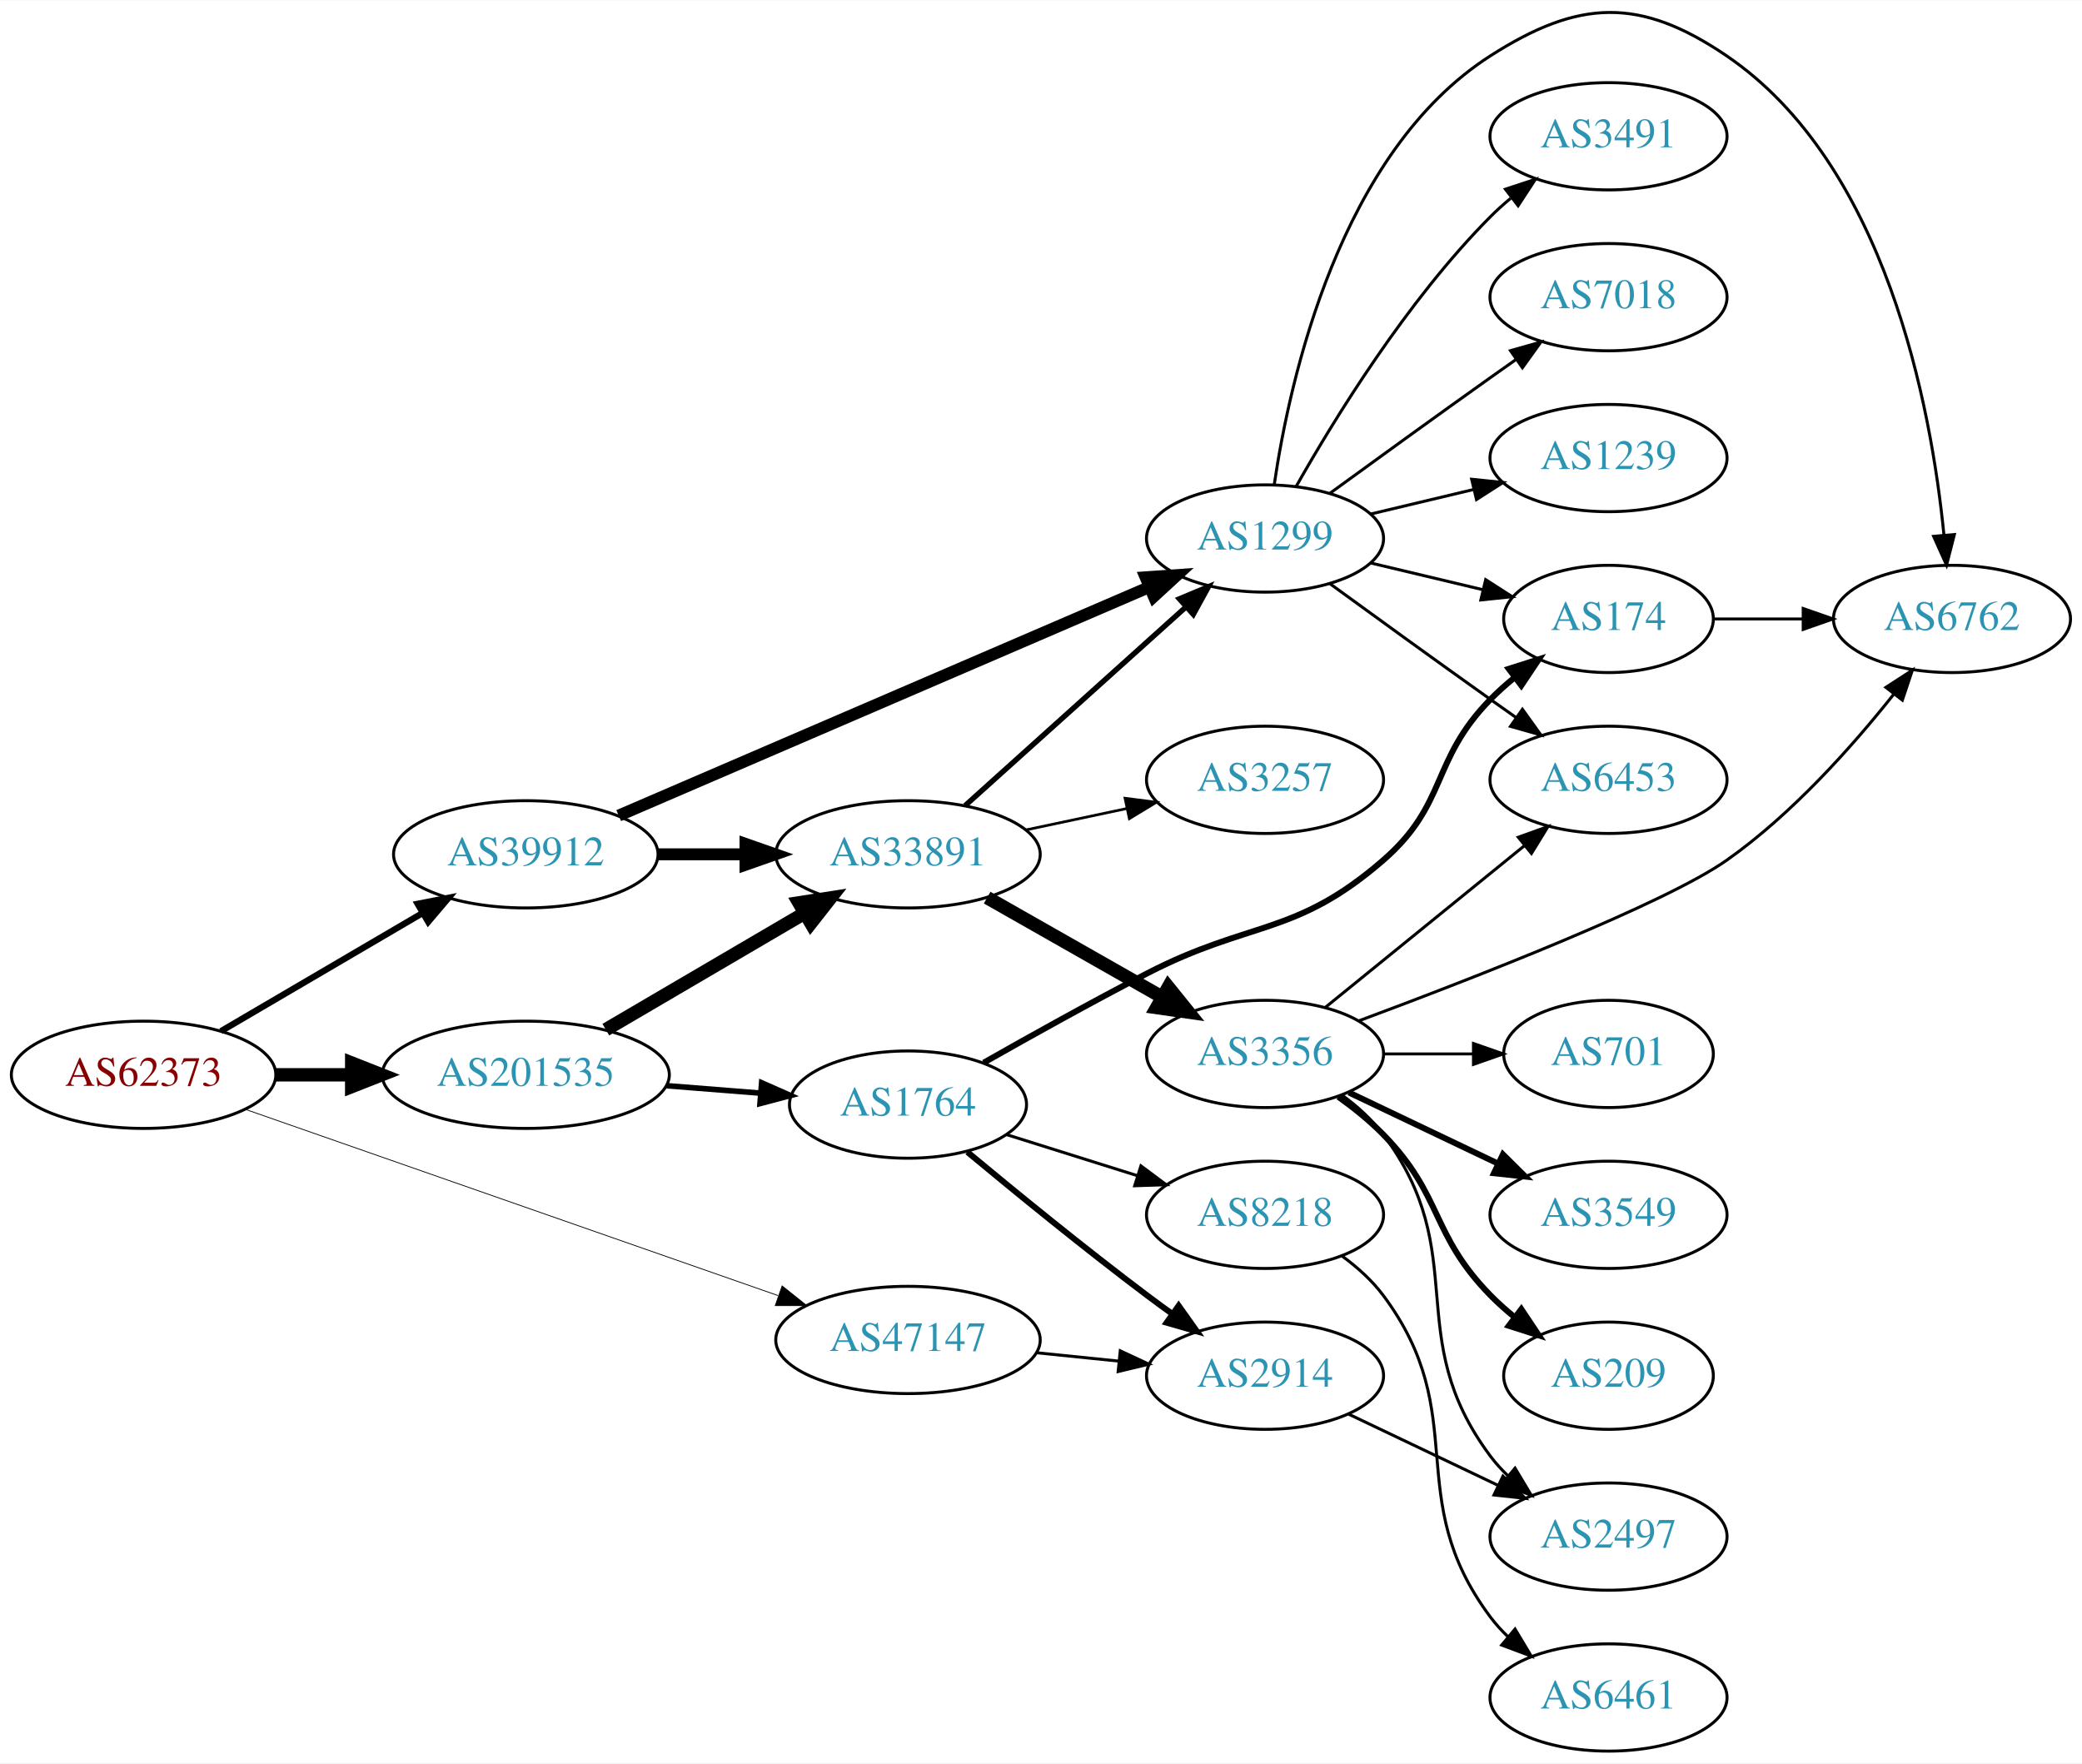
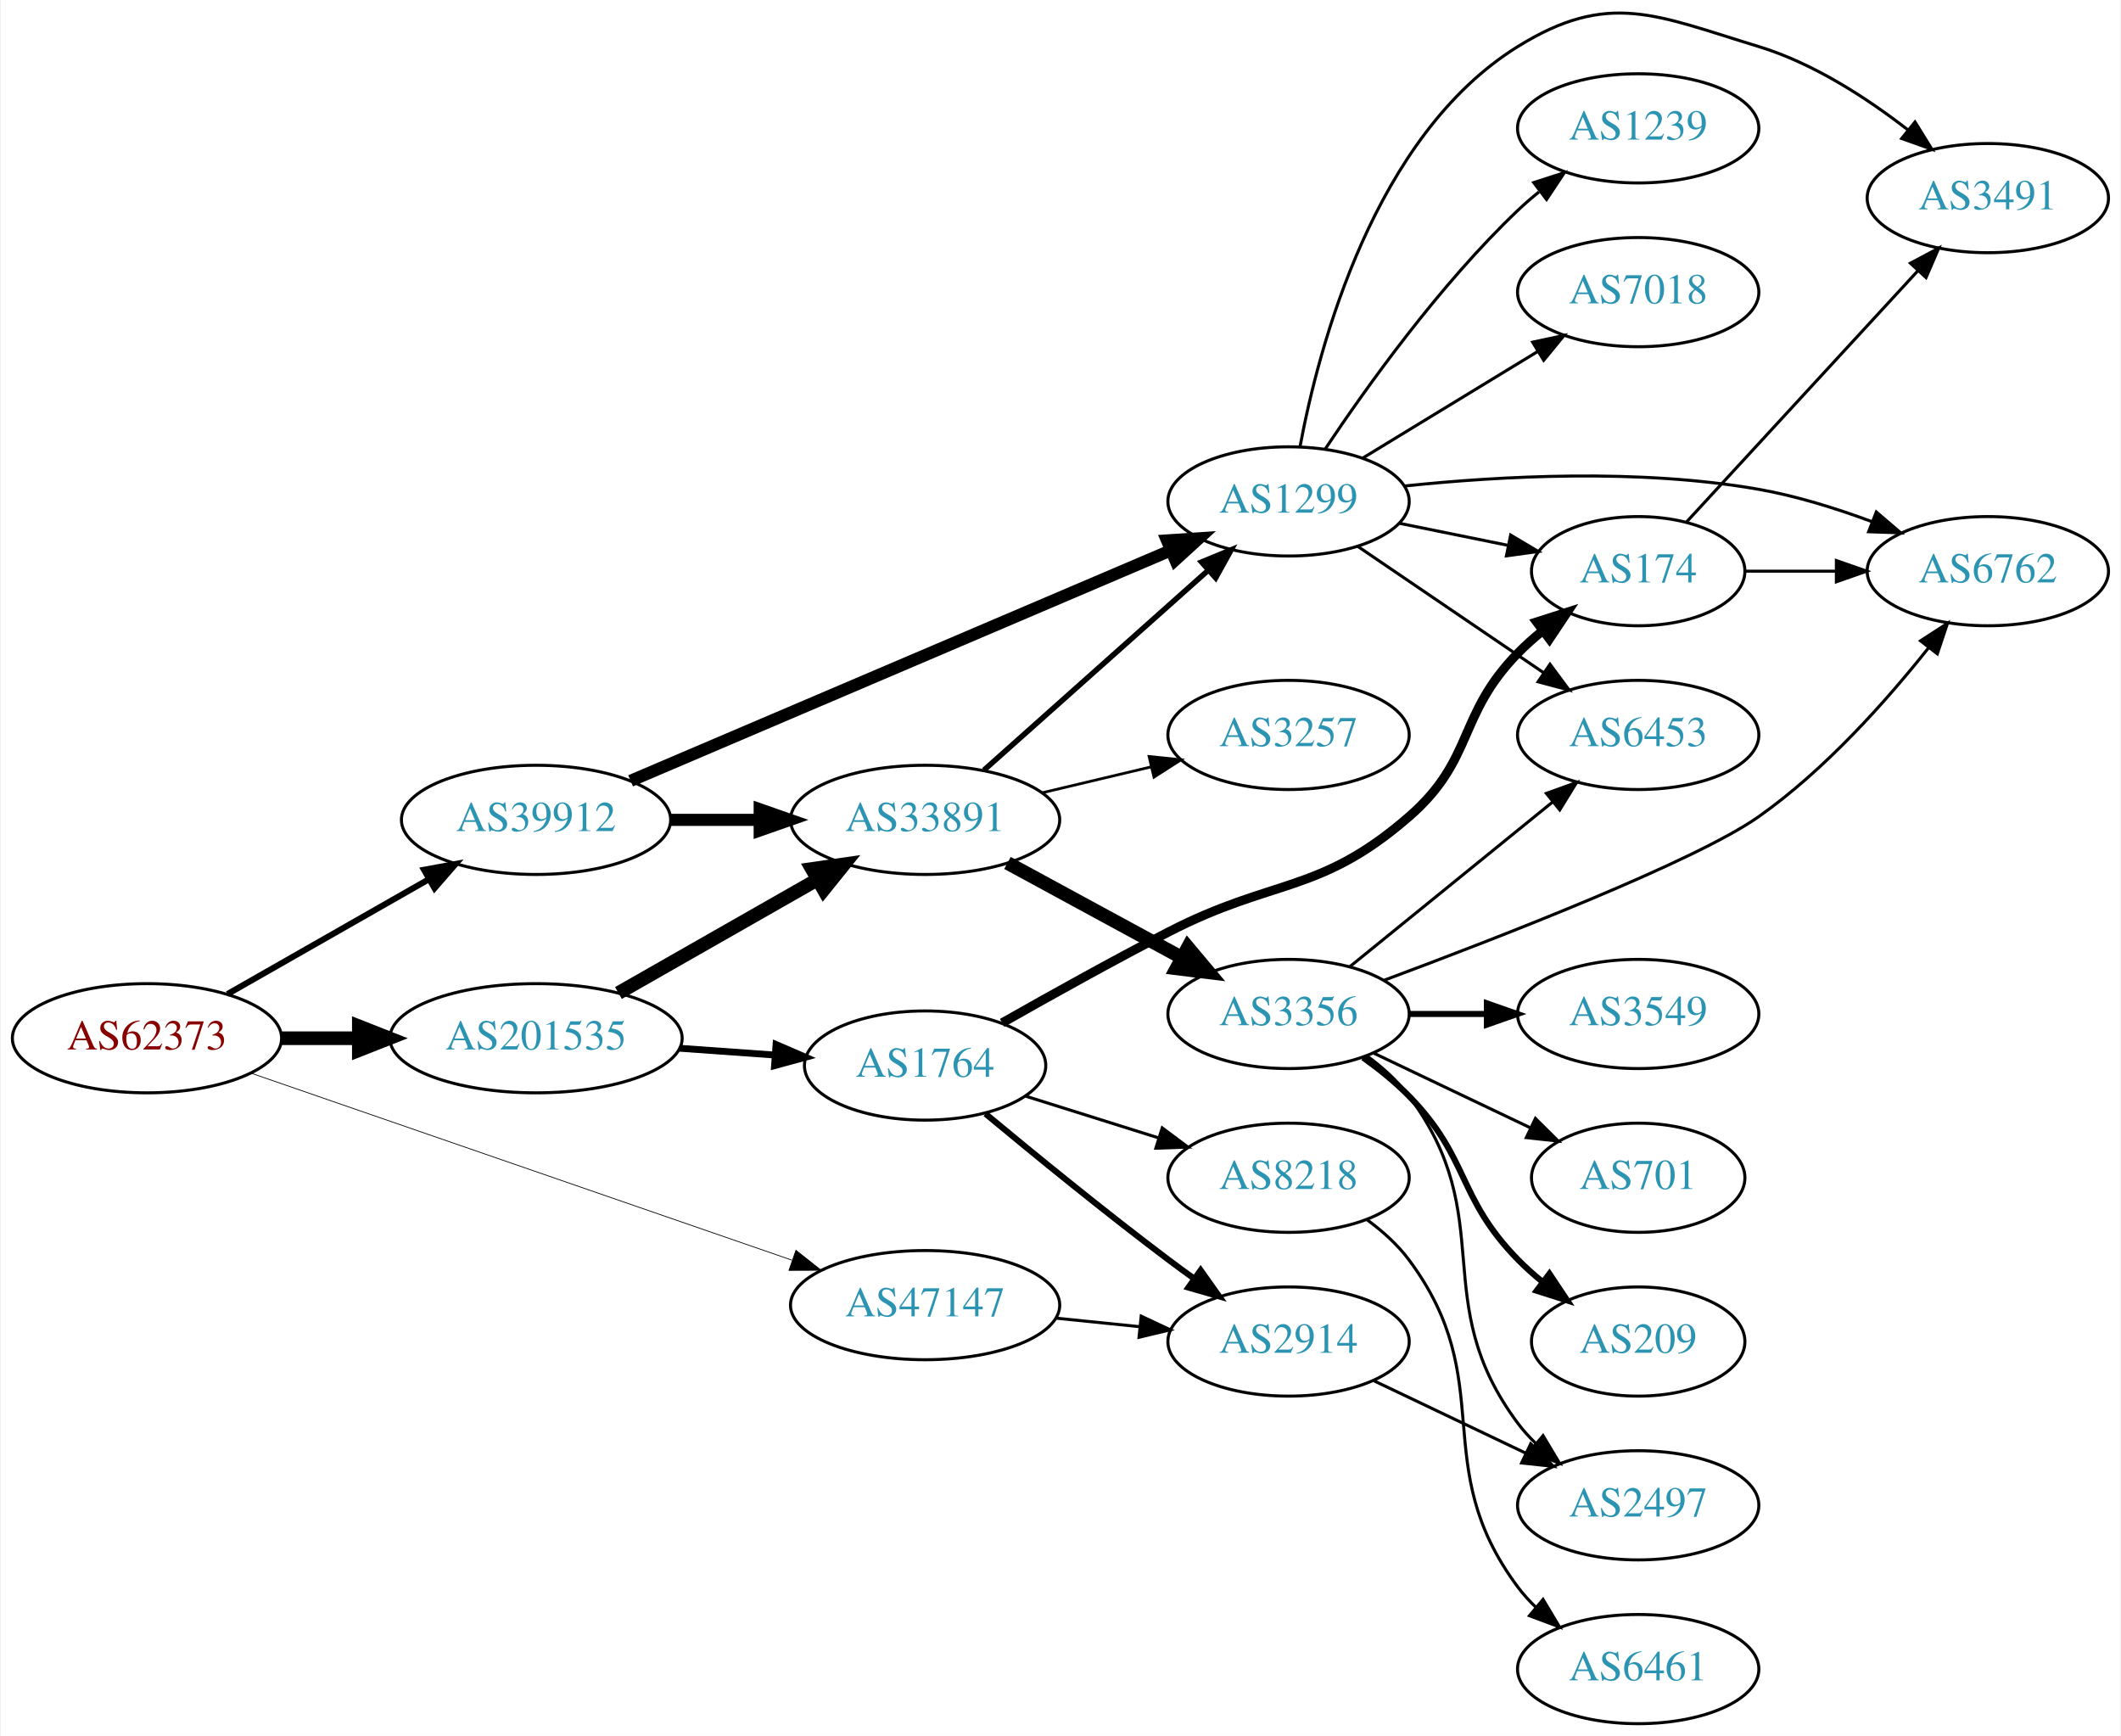
- <svg xmlns="http://www.w3.org/2000/svg" xmlns:xlink="http://www.w3.org/1999/xlink" width="699pt" height="592pt" viewBox="0.00 0.00 698.85 591.61">
-   <g id="graph0" class="graph" transform="scale(1 1) rotate(0) translate(4 587.61)">
-     <polygon fill="white" stroke="none" points="-4,4 -4,-587.61 694.855,-587.61 694.855,4 -4,4" />
+ <svg xmlns="http://www.w3.org/2000/svg" xmlns:xlink="http://www.w3.org/1999/xlink" width="699pt" height="572pt" viewBox="0.00 0.00 698.85 572.32">
+   <g id="graph0" class="graph" transform="scale(1 1) rotate(0) translate(4 568.321)">
+     <polygon fill="white" stroke="none" points="-4,4 -4,-568.321 694.855,-568.321 694.855,4 -4,4" />
    <g id="node1" class="node">
      <g id="a_node1">
        <a xlink:href="/asn/62373" xlink:title="AS62373 ~ Christian Singerl [AT]">
-           <ellipse fill="#ffffff" stroke="black" cx="44.196" cy="-227" rx="44.393" ry="18" />
-           <text text-anchor="middle" x="44.196" y="-223.3" font-family="Times,serif" font-size="14.00" fill="#880000">AS62373</text>
+           <ellipse fill="#ffffff" stroke="black" cx="44.196" cy="-226" rx="44.393" ry="18" />
+           <text text-anchor="middle" x="44.196" y="-222.3" font-family="Times,serif" font-size="14.00" fill="#880000">AS62373</text>
        </a>
      </g>
    </g>
    <g id="node2" class="node">
      <g id="a_node2">
        <a xlink:href="/asn/39912" xlink:title="AS39912 ~ oja.at GmbH [AT]">
-           <ellipse fill="#ffffff" stroke="black" cx="172.488" cy="-301" rx="44.393" ry="18" />
-           <text text-anchor="middle" x="172.488" y="-297.3" font-family="Times,serif" font-size="14.00" fill="#2c94b3">AS39912</text>
+           <ellipse fill="#ffffff" stroke="black" cx="172.488" cy="-298" rx="44.393" ry="18" />
+           <text text-anchor="middle" x="172.488" y="-294.3" font-family="Times,serif" font-size="14.00" fill="#2c94b3">AS39912</text>
        </a>
      </g>
    </g>
    <g id="edge1" class="edge">
-       <path fill="none" stroke="black" stroke-width="2.118" d="M70.147,-241.62C89.52,-252.972 116.576,-268.825 137.86,-281.296" />
-       <polygon fill="black" stroke="black" stroke-width="2.118" points="136.191,-284.375 146.589,-286.41 139.73,-278.335 136.191,-284.375" />
+       <path fill="none" stroke="black" stroke-width="2" d="M70.753,-240.57C89.84,-251.452 116.13,-266.44 137.067,-278.376" />
+       <polygon fill="black" stroke="black" stroke-width="2" points="135.548,-281.539 145.969,-283.451 139.015,-275.458 135.548,-281.539" />
    </g>
    <g id="node3" class="node">
      <g id="a_node3">
        <a xlink:href="/asn/47147" xlink:title="AS47147 ~ ANEXIA Internetdienstleistungs GmbH [AT]">
          <ellipse fill="#ffffff" stroke="black" cx="300.78" cy="-138" rx="44.393" ry="18" />
          <text text-anchor="middle" x="300.78" y="-134.3" font-family="Times,serif" font-size="14.00" fill="#2c94b3">AS47147</text>
        </a>
      </g>
    </g>
    <g id="edge2" class="edge">
-       <path fill="none" stroke="black" stroke-width="0.265" d="M78.217,-215.456C124.003,-199.45 206.808,-170.502 257.193,-152.888" />
-       <polygon fill="black" stroke="black" stroke-width="0.265" points="258.532,-156.128 266.817,-149.523 256.222,-149.52 258.532,-156.128" />
+       <path fill="none" stroke="black" stroke-width="0.25" d="M78.478,-214.496C124.22,-198.684 206.553,-170.225 256.873,-152.831" />
+       <polygon fill="black" stroke="black" stroke-width="0.25" points="258.181,-156.082 266.489,-149.507 255.894,-149.466 258.181,-156.082" />
    </g>
    <g id="node4" class="node">
      <g id="a_node4">
        <a xlink:href="/asn/201535" xlink:title="AS201535 ~ andom-tec [AT]">
-           <ellipse fill="#ffffff" stroke="black" cx="172.488" cy="-227" rx="48.192" ry="18" />
-           <text text-anchor="middle" x="172.488" y="-223.3" font-family="Times,serif" font-size="14.00" fill="#2c94b3">AS201535</text>
+           <ellipse fill="#ffffff" stroke="black" cx="172.488" cy="-226" rx="48.192" ry="18" />
+           <text text-anchor="middle" x="172.488" y="-222.3" font-family="Times,serif" font-size="14.00" fill="#2c94b3">AS201535</text>
        </a>
      </g>
    </g>
    <g id="edge3" class="edge">
-       <path fill="none" stroke="black" stroke-width="4.5" d="M88.659,-227C96.775,-227 105.373,-227 113.838,-227" />
-       <polygon fill="black" stroke="black" stroke-width="4.5" points="114.057,-230.938 124.057,-227 114.057,-223.063 114.057,-230.938" />
+       <path fill="none" stroke="black" stroke-width="4.5" d="M88.659,-226C96.775,-226 105.373,-226 113.838,-226" />
+       <polygon fill="black" stroke="black" stroke-width="4.5" points="114.057,-229.938 124.057,-226 114.057,-222.063 114.057,-229.938" />
    </g>
    <g id="node5" class="node">
      <g id="a_node5">
        <a xlink:href="/asn/33891" xlink:title="AS33891 ~ CORE-BACKBONE GMBH GLOBAL NETWORK [DE]">
-           <ellipse fill="#ffffff" stroke="black" cx="300.78" cy="-301" rx="44.393" ry="18" />
-           <text text-anchor="middle" x="300.78" y="-297.3" font-family="Times,serif" font-size="14.00" fill="#2c94b3">AS33891</text>
+           <ellipse fill="#ffffff" stroke="black" cx="300.78" cy="-298" rx="44.393" ry="18" />
+           <text text-anchor="middle" x="300.78" y="-294.3" font-family="Times,serif" font-size="14.00" fill="#2c94b3">AS33891</text>
        </a>
      </g>
    </g>
    <g id="edge4" class="edge">
-       <path fill="none" stroke="black" stroke-width="4" d="M216.95,-301C226.377,-301 236.453,-301 246.216,-301" />
-       <polygon fill="black" stroke="black" stroke-width="4" points="246.237,-304.5 256.237,-301 246.237,-297.5 246.237,-304.5" />
+       <path fill="none" stroke="black" stroke-width="4" d="M216.95,-298C226.377,-298 236.453,-298 246.216,-298" />
+       <polygon fill="black" stroke="black" stroke-width="4" points="246.237,-301.5 256.237,-298 246.237,-294.5 246.237,-301.5" />
    </g>
    <g id="node6" class="node">
      <g id="a_node6">
        <a xlink:href="/asn/1299" xlink:title="AS1299 ~ Telia Carrier [EU]">
-           <ellipse fill="#ffffff" stroke="black" cx="420.622" cy="-407" rx="39.794" ry="18" />
-           <text text-anchor="middle" x="420.622" y="-403.3" font-family="Times,serif" font-size="14.00" fill="#2c94b3">AS1299</text>
+           <ellipse fill="#ffffff" stroke="black" cx="420.622" cy="-403" rx="39.794" ry="18" />
+           <text text-anchor="middle" x="420.622" y="-399.3" font-family="Times,serif" font-size="14.00" fill="#2c94b3">AS1299</text>
        </a>
      </g>
    </g>
    <g id="edge5" class="edge">
-       <path fill="none" stroke="black" stroke-width="4" d="M203.669,-313.998C248.558,-333.33 332.865,-369.637 381.807,-390.715" />
-       <polygon fill="black" stroke="black" stroke-width="4" points="380.533,-393.977 391.102,-394.717 383.302,-387.547 380.533,-393.977" />
+       <path fill="none" stroke="black" stroke-width="4" d="M203.669,-310.875C248.558,-330.025 332.865,-365.99 381.807,-386.868" />
+       <polygon fill="black" stroke="black" stroke-width="4" points="380.531,-390.129 391.102,-390.833 383.277,-383.69 380.531,-390.129" />
    </g>
    <g id="node19" class="node">
      <g id="a_node19">
        <a xlink:href="/asn/2914" xlink:title="AS2914 ~ NTT America, Inc. [US]">
          <ellipse fill="#ffffff" stroke="black" cx="420.622" cy="-126" rx="39.794" ry="18" />
          <text text-anchor="middle" x="420.622" y="-122.3" font-family="Times,serif" font-size="14.00" fill="#2c94b3">AS2914</text>
        </a>
      </g>
    </g>
    <g id="edge21" class="edge">
      <path fill="none" stroke="black" d="M343.991,-133.702C352.916,-132.793 362.398,-131.827 371.522,-130.898" />
      <polygon fill="black" stroke="black" points="372.029,-134.365 381.623,-129.87 371.32,-127.401 372.029,-134.365" />
    </g>
    <g id="edge22" class="edge">
-       <path fill="none" stroke="black" stroke-width="4.5" d="M199.35,-242.154C218.586,-253.425 245.013,-268.91 265.93,-281.166" />
-       <polygon fill="black" stroke="black" stroke-width="4.5" points="264.195,-284.713 274.813,-286.371 268.176,-277.918 264.195,-284.713" />
+       <path fill="none" stroke="black" stroke-width="4.5" d="M199.656,-240.918C218.662,-251.754 244.57,-266.525 265.27,-278.325" />
+       <polygon fill="black" stroke="black" stroke-width="4.5" points="263.44,-281.815 274.078,-283.347 267.34,-274.974 263.44,-281.815" />
    </g>
    <g id="node20" class="node">
      <g id="a_node20">
        <a xlink:href="/asn/1764" xlink:title="AS1764 ~ NEXTLAYER-AS [AT]">
          <ellipse fill="#ffffff" stroke="black" cx="300.78" cy="-217" rx="39.794" ry="18" />
          <text text-anchor="middle" x="300.78" y="-213.3" font-family="Times,serif" font-size="14.00" fill="#2c94b3">AS1764</text>
        </a>
      </g>
    </g>
    <g id="edge23" class="edge">
-       <path fill="none" stroke="black" stroke-width="1.875" d="M219.797,-223.333C230.04,-222.522 240.921,-221.661 251.249,-220.843" />
-       <polygon fill="black" stroke="black" stroke-width="1.875" points="251.657,-224.321 261.349,-220.043 251.104,-217.343 251.657,-224.321" />
+       <path fill="none" stroke="black" stroke-width="2.25" d="M219.797,-222.7C230.04,-221.97 240.921,-221.195 251.249,-220.458" />
+       <polygon fill="black" stroke="black" stroke-width="2.25" points="251.624,-223.941 261.349,-219.739 251.126,-216.958 251.624,-223.941" />
    </g>
    <g id="edge8" class="edge">
-       <path fill="none" stroke="black" stroke-width="1.8" d="M319.934,-317.33C339.801,-335.201 371.797,-363.981 394.165,-384.101" />
-       <polygon fill="black" stroke="black" stroke-width="1.8" points="391.865,-386.74 401.64,-390.825 396.546,-381.535 391.865,-386.74" />
+       <path fill="none" stroke="black" stroke-width="1.8" d="M320.193,-314.406C340.025,-332.077 371.725,-360.323 393.989,-380.16" />
+       <polygon fill="black" stroke="black" stroke-width="1.8" points="391.93,-383.013 401.725,-387.053 396.587,-377.787 391.93,-383.013" />
    </g>
    <g id="node7" class="node">
      <g id="a_node7">
        <a xlink:href="/asn/3356" xlink:title="AS3356 ~ Level 3 Parent, LLC [US]">
          <ellipse fill="#ffffff" stroke="black" cx="420.622" cy="-234" rx="39.794" ry="18" />
          <text text-anchor="middle" x="420.622" y="-230.3" font-family="Times,serif" font-size="14.00" fill="#2c94b3">AS3356</text>
        </a>
      </g>
    </g>
    <g id="edge6" class="edge">
-       <path fill="none" stroke="black" stroke-width="4.5" d="M327.35,-286.462C344.569,-276.672 367.454,-263.66 386.126,-253.045" />
-       <polygon fill="black" stroke="black" stroke-width="4.5" points="388.163,-256.416 394.91,-248.05 384.27,-249.57 388.163,-256.416" />
+       <path fill="none" stroke="black" stroke-width="4.5" d="M327.933,-283.796C344.871,-274.597 367.106,-262.521 385.438,-252.565" />
+       <polygon fill="black" stroke="black" stroke-width="4.5" points="387.443,-255.957 394.351,-247.725 383.684,-249.037 387.443,-255.957" />
    </g>
    <g id="node8" class="node">
      <g id="a_node8">
        <a xlink:href="/asn/3257" xlink:title="AS3257 ~ GTT [DE]">
          <ellipse fill="#ffffff" stroke="black" cx="420.622" cy="-326" rx="39.794" ry="18" />
          <text text-anchor="middle" x="420.622" y="-322.3" font-family="Times,serif" font-size="14.00" fill="#2c94b3">AS3257</text>
        </a>
      </g>
    </g>
    <g id="edge7" class="edge">
-       <path fill="none" stroke="black" stroke-width="0.9" d="M340.366,-309.186C351.158,-311.476 362.988,-313.985 374.14,-316.351" />
-       <polygon fill="black" stroke="black" stroke-width="0.9" points="373.632,-319.821 384.141,-318.473 375.085,-312.974 373.632,-319.821" />
+       <path fill="none" stroke="black" stroke-width="0.9" d="M339.39,-306.936C350.747,-309.635 363.325,-312.624 375.088,-315.419" />
+       <polygon fill="black" stroke="black" stroke-width="0.9" points="374.627,-318.906 385.165,-317.813 376.245,-312.096 374.627,-318.906" />
    </g>
    <g id="node12" class="node">
      <g id="a_node12">
        <a xlink:href="/asn/6453" xlink:title="AS6453 ~ TATA COMMUNICATIONS (AMERICA) INC [US]">
          <ellipse fill="#ffffff" stroke="black" cx="535.915" cy="-326" rx="39.794" ry="18" />
          <text text-anchor="middle" x="535.915" y="-322.3" font-family="Times,serif" font-size="14.00" fill="#2c94b3">AS6453</text>
        </a>
      </g>
    </g>
-     <g id="edge16" class="edge">
-       <path fill="none" stroke="black" d="M442.471,-391.778C457.404,-380.909 478.018,-365.975 496.269,-353 499.089,-350.995 502.032,-348.915 504.98,-346.841" />
-       <polygon fill="black" stroke="black" points="507.026,-349.681 513.205,-341.074 503.008,-343.95 507.026,-349.681" />
+     <g id="edge17" class="edge">
+       <path fill="none" stroke="black" d="M443.466,-388.154C460.863,-376.33 485.411,-359.646 504.694,-346.54" />
+       <polygon fill="black" stroke="black" points="506.835,-349.317 513.138,-340.801 502.9,-343.527 506.835,-349.317" />
    </g>
    <g id="node13" class="node">
      <g id="a_node13">
        <a xlink:href="/asn/6762" xlink:title="AS6762 ~ TELECOM ITALIA SPARKLE S.p.A. [IT]">
          <ellipse fill="#ffffff" stroke="black" cx="651.208" cy="-380" rx="39.794" ry="18" />
          <text text-anchor="middle" x="651.208" y="-376.3" font-family="Times,serif" font-size="14.00" fill="#2c94b3">AS6762</text>
        </a>
      </g>
    </g>
-     <g id="edge18" class="edge">
-       <path fill="none" stroke="black" d="M423.734,-425.203C428.894,-460.276 445.675,-536.606 496.269,-569 525.948,-588.003 546.423,-588.821 575.562,-569 629.075,-532.599 644.225,-451.311 648.514,-408.162" />
-       <polygon fill="black" stroke="black" points="652.013,-408.329 649.388,-398.064 645.039,-407.726 652.013,-408.329" />
+     <g id="edge19" class="edge">
+       <path fill="none" stroke="black" d="M458.941,-408.084C490.307,-411.378 536.194,-413.901 575.562,-407 588.075,-404.806 601.257,-400.691 613.002,-396.323" />
+       <polygon fill="black" stroke="black" points="614.435,-399.521 622.484,-392.631 611.895,-392.998 614.435,-399.521" />
    </g>
    <g id="node15" class="node">
      <g id="a_node15">
        <a xlink:href="/asn/3491" xlink:title="AS3491 ~ PCCW Global, Inc. [US]">
-           <ellipse fill="#ffffff" stroke="black" cx="535.915" cy="-542" rx="39.794" ry="18" />
-           <text text-anchor="middle" x="535.915" y="-538.3" font-family="Times,serif" font-size="14.00" fill="#2c94b3">AS3491</text>
+           <ellipse fill="#ffffff" stroke="black" cx="651.208" cy="-503" rx="39.794" ry="18" />
+           <text text-anchor="middle" x="651.208" y="-499.3" font-family="Times,serif" font-size="14.00" fill="#2c94b3">AS3491</text>
        </a>
      </g>
    </g>
    <g id="edge15" class="edge">
-       <path fill="none" stroke="black" d="M431.082,-424.49C443.864,-447.096 468.296,-486.886 496.269,-515 498.379,-517.121 500.676,-519.188 503.061,-521.171" />
-       <polygon fill="black" stroke="black" points="501.313,-524.242 511.376,-527.556 505.577,-518.69 501.313,-524.242" />
+       <path fill="none" stroke="black" d="M424.383,-420.924C430.54,-453.922 448.788,-523.594 496.269,-553 526.229,-571.556 541.844,-563.249 575.562,-553 593.606,-547.515 611.256,-536.058 624.86,-525.494" />
+       <polygon fill="black" stroke="black" points="627.2,-528.103 632.775,-519.093 622.798,-522.66 627.2,-528.103" />
    </g>
    <g id="node16" class="node">
      <g id="a_node16">
        <a xlink:href="/asn/174" xlink:title="AS174 ~ Cogent Communications [US]">
          <ellipse fill="#ffffff" stroke="black" cx="535.915" cy="-380" rx="35.194" ry="18" />
          <text text-anchor="middle" x="535.915" y="-376.3" font-family="Times,serif" font-size="14.00" fill="#2c94b3">AS174</text>
        </a>
      </g>
    </g>
-     <g id="edge17" class="edge">
-       <path fill="none" stroke="black" d="M456.229,-398.752C468.024,-395.942 481.329,-392.771 493.596,-389.847" />
-       <polygon fill="black" stroke="black" points="494.685,-393.186 503.601,-387.463 493.062,-386.376 494.685,-393.186" />
+     <g id="edge16" class="edge">
+       <path fill="none" stroke="black" d="M457.158,-395.786C468.501,-393.483 481.162,-390.913 492.919,-388.526" />
+       <polygon fill="black" stroke="black" points="493.858,-391.907 502.962,-386.487 492.466,-385.047 493.858,-391.907" />
    </g>
    <g id="node17" class="node">
      <g id="a_node17">
-         <a xlink:href="/asn/7018" xlink:title="AS7018 ~ AT&amp;T Services, Inc. [US]">
-           <ellipse fill="#ffffff" stroke="black" cx="535.915" cy="-488" rx="39.794" ry="18" />
-           <text text-anchor="middle" x="535.915" y="-484.3" font-family="Times,serif" font-size="14.00" fill="#2c94b3">AS7018</text>
-         </a>
-       </g>
-     </g>
-     <g id="edge19" class="edge">
-       <path fill="none" stroke="black" d="M442.471,-422.222C457.404,-433.091 478.018,-448.025 496.269,-461 499.089,-463.005 502.032,-465.085 504.98,-467.159" />
-       <polygon fill="black" stroke="black" points="503.008,-470.05 513.205,-472.926 507.026,-464.319 503.008,-470.05" />
+         <a xlink:href="/asn/1239" xlink:title="AS1239 ~ Sprint [US]">
+           <ellipse fill="#ffffff" stroke="black" cx="535.915" cy="-526" rx="39.794" ry="18" />
+           <text text-anchor="middle" x="535.915" y="-522.3" font-family="Times,serif" font-size="14.00" fill="#2c94b3">AS1239</text>
+         </a>
+       </g>
+     </g>
+     <g id="edge18" class="edge">
+       <path fill="none" stroke="black" d="M432.664,-420.211C446.157,-440.458 470.403,-474.423 496.269,-499 498.438,-501.061 500.776,-503.085 503.19,-505.039" />
+       <polygon fill="black" stroke="black" points="501.472,-508.127 511.558,-511.37 505.696,-502.545 501.472,-508.127" />
    </g>
    <g id="node18" class="node">
      <g id="a_node18">
-         <a xlink:href="/asn/1239" xlink:title="AS1239 ~ Sprint [US]">
-           <ellipse fill="#ffffff" stroke="black" cx="535.915" cy="-434" rx="39.794" ry="18" />
-           <text text-anchor="middle" x="535.915" y="-430.3" font-family="Times,serif" font-size="14.00" fill="#2c94b3">AS1239</text>
+         <a xlink:href="/asn/7018" xlink:title="AS7018 ~ AT&amp;T Services, Inc. [US]">
+           <ellipse fill="#ffffff" stroke="black" cx="535.915" cy="-472" rx="39.794" ry="18" />
+           <text text-anchor="middle" x="535.915" y="-468.3" font-family="Times,serif" font-size="14.00" fill="#2c94b3">AS7018</text>
        </a>
      </g>
    </g>
    <g id="edge20" class="edge">
-       <path fill="none" stroke="black" d="M456.229,-415.248C467.101,-417.838 479.255,-420.735 490.698,-423.462" />
-       <polygon fill="black" stroke="black" points="489.981,-426.889 500.52,-425.803 491.604,-420.08 489.981,-426.889" />
+       <path fill="none" stroke="black" d="M445.097,-417.297C461.806,-427.474 484.462,-441.272 502.838,-452.464" />
+       <polygon fill="black" stroke="black" points="501.11,-455.509 511.471,-457.721 504.751,-449.531 501.11,-455.509" />
    </g>
    <g id="node9" class="node">
      <g id="a_node9">
-         <a xlink:href="/asn/3549" xlink:title="AS3549 ~ Level 3 Parent, LLC [US]">
-           <ellipse fill="#ffffff" stroke="black" cx="535.915" cy="-180" rx="39.794" ry="18" />
-           <text text-anchor="middle" x="535.915" y="-176.3" font-family="Times,serif" font-size="14.00" fill="#2c94b3">AS3549</text>
-         </a>
-       </g>
-     </g>
-     <g id="edge9" class="edge">
-       <path fill="none" stroke="black" stroke-width="2" d="M448.759,-221.066C463.753,-213.919 482.574,-204.948 498.797,-197.215" />
-       <polygon fill="black" stroke="black" stroke-width="2" points="500.479,-200.291 508,-192.829 497.467,-193.972 500.479,-200.291" />
-     </g>
-     <g id="node10" class="node">
-       <g id="a_node10">
        <a xlink:href="/asn/209" xlink:title="AS209 ~ CenturyLink Communications, LLC [US]">
          <ellipse fill="#ffffff" stroke="black" cx="535.915" cy="-126" rx="35.194" ry="18" />
          <text text-anchor="middle" x="535.915" y="-122.3" font-family="Times,serif" font-size="14.00" fill="#2c94b3">AS209</text>
        </a>
      </g>
    </g>
-     <g id="edge10" class="edge">
+     <g id="edge9" class="edge">
      <path fill="none" stroke="black" stroke-width="2" d="M445.216,-219.611C450.472,-215.852 455.804,-211.563 460.269,-207 480.441,-186.383 476.096,-173.617 496.269,-153 498.748,-150.466 501.495,-148.017 504.347,-145.696" />
      <polygon fill="black" stroke="black" stroke-width="2" points="506.65,-148.343 512.532,-139.532 502.439,-142.752 506.65,-148.343" />
+     </g>
+     <g id="node10" class="node">
+       <g id="a_node10">
+         <a xlink:href="/asn/3549" xlink:title="AS3549 ~ Level 3 Parent, LLC [US]">
+           <ellipse fill="#ffffff" stroke="black" cx="535.915" cy="-234" rx="39.794" ry="18" />
+           <text text-anchor="middle" x="535.915" y="-230.3" font-family="Times,serif" font-size="14.00" fill="#2c94b3">AS3549</text>
+         </a>
+       </g>
+     </g>
+     <g id="edge10" class="edge">
+       <path fill="none" stroke="black" stroke-width="2" d="M460.294,-234C468.497,-234 477.261,-234 485.794,-234" />
+       <polygon fill="black" stroke="black" stroke-width="2" points="486.033,-237.5 496.033,-234 486.033,-230.5 486.033,-237.5" />
    </g>
    <g id="node11" class="node">
      <g id="a_node11">
        <a xlink:href="/asn/2497" xlink:title="AS2497 ~ Internet Initiative Japan Inc. [JP]">
          <ellipse fill="#ffffff" stroke="black" cx="535.915" cy="-72" rx="39.794" ry="18" />
          <text text-anchor="middle" x="535.915" y="-68.3" font-family="Times,serif" font-size="14.00" fill="#2c94b3">AS2497</text>
        </a>
      </g>
    </g>
    <g id="edge11" class="edge">
      <path fill="none" stroke="black" d="M446.553,-220.118C451.629,-216.389 456.547,-211.984 460.269,-207 490.54,-166.458 465.997,-139.542 496.269,-99 498.013,-96.664 500.021,-94.455 502.184,-92.383" />
      <polygon fill="black" stroke="black" points="504.543,-94.973 509.984,-85.882 500.062,-89.595 504.543,-94.973" />
    </g>
    <g id="edge12" class="edge">
      <path fill="none" stroke="black" d="M440.841,-249.607C459.233,-264.542 487.152,-287.214 507.802,-303.983" />
      <polygon fill="black" stroke="black" points="505.633,-306.73 515.602,-310.317 510.046,-301.296 505.633,-306.73" />
    </g>
    <g id="edge13" class="edge">
      <path fill="none" stroke="black" d="M452.199,-245.142C490.853,-259.528 554.857,-284.44 575.562,-299 597.474,-314.409 617.756,-337.207 631.631,-354.694" />
      <polygon fill="black" stroke="black" points="629.016,-357.034 637.907,-362.796 634.55,-352.747 629.016,-357.034" />
    </g>
    <g id="node14" class="node">
      <g id="a_node14">
        <a xlink:href="/asn/701" xlink:title="AS701 ~ UUNET [US]">
-           <ellipse fill="#ffffff" stroke="black" cx="535.915" cy="-234" rx="35.194" ry="18" />
-           <text text-anchor="middle" x="535.915" y="-230.3" font-family="Times,serif" font-size="14.00" fill="#2c94b3">AS701</text>
+           <ellipse fill="#ffffff" stroke="black" cx="535.915" cy="-180" rx="35.194" ry="18" />
+           <text text-anchor="middle" x="535.915" y="-176.3" font-family="Times,serif" font-size="14.00" fill="#2c94b3">AS701</text>
        </a>
      </g>
    </g>
    <g id="edge14" class="edge">
-       <path fill="none" stroke="black" d="M460.294,-234C470,-234 480.491,-234 490.453,-234" />
-       <polygon fill="black" stroke="black" points="490.59,-237.5 500.59,-234 490.59,-230.5 490.59,-237.5" />
-     </g>
-     <g id="edge28" class="edge">
+       <path fill="none" stroke="black" d="M448.759,-221.066C464.19,-213.71 483.676,-204.423 500.211,-196.541" />
+       <polygon fill="black" stroke="black" points="502.032,-199.551 509.553,-192.089 499.02,-193.232 502.032,-199.551" />
+     </g>
+     <g id="edge30" class="edge">
      <path fill="none" stroke="black" d="M571.214,-380C580.592,-380 590.942,-380 600.976,-380" />
      <polygon fill="black" stroke="black" points="601.265,-383.5 611.265,-380 601.265,-376.5 601.265,-383.5" />
+     </g>
+     <g id="edge29" class="edge">
+       <path fill="none" stroke="black" d="M551.726,-396.08C571.21,-417.233 605.613,-454.584 628.162,-479.064" />
+       <polygon fill="black" stroke="black" points="625.683,-481.539 635.032,-486.523 630.831,-476.797 625.683,-481.539" />
    </g>
    <g id="edge27" class="edge">
      <path fill="none" stroke="black" d="M448.759,-113.066C463.753,-105.919 482.574,-96.948 498.797,-89.215" />
      <polygon fill="black" stroke="black" points="500.479,-92.291 508,-84.829 497.467,-85.972 500.479,-92.291" />
    </g>
    <g id="edge25" class="edge">
-       <path fill="none" stroke="black" stroke-width="2" d="M326.188,-231.06C341.742,-239.894 362.392,-251.395 380.976,-261 415.693,-278.942 430.756,-273.384 460.269,-299 482.052,-317.908 476.096,-332.383 496.269,-353 498.748,-355.534 501.495,-357.983 504.347,-360.304" />
-       <polygon fill="black" stroke="black" stroke-width="2" points="502.439,-363.248 512.532,-366.468 506.65,-357.657 502.439,-363.248" />
+       <path fill="none" stroke="black" stroke-width="3" d="M326.188,-231.06C341.742,-239.894 362.392,-251.395 380.976,-261 415.693,-278.942 430.756,-273.384 460.269,-299 482.052,-317.908 476.096,-332.383 496.269,-353 498.748,-355.534 501.495,-357.983 504.347,-360.304" />
+       <polygon fill="black" stroke="black" stroke-width="3" points="502.439,-363.248 512.532,-366.468 506.65,-357.657 502.439,-363.248" />
    </g>
    <g id="edge24" class="edge">
      <path fill="none" stroke="black" stroke-width="2" d="M320.687,-201.101C336.549,-187.914 359.924,-168.83 380.976,-153 383.742,-150.92 386.648,-148.791 389.573,-146.685" />
      <polygon fill="black" stroke="black" stroke-width="2" points="391.634,-149.514 397.765,-140.874 387.584,-143.805 391.634,-149.514" />
    </g>
    <g id="node21" class="node">
      <g id="a_node21">
        <a xlink:href="/asn/8218" xlink:title="AS8218 ~ legacy Neotelecoms [FR]">
          <ellipse fill="#ffffff" stroke="black" cx="420.622" cy="-180" rx="39.794" ry="18" />
          <text text-anchor="middle" x="420.622" y="-176.3" font-family="Times,serif" font-size="14.00" fill="#2c94b3">AS8218</text>
        </a>
      </g>
    </g>
    <g id="edge26" class="edge">
      <path fill="none" stroke="black" d="M333.981,-206.89C347.491,-202.648 363.379,-197.659 377.777,-193.138" />
      <polygon fill="black" stroke="black" points="378.968,-196.433 387.46,-190.098 376.871,-189.755 378.968,-196.433" />
    </g>
    <g id="node22" class="node">
      <g id="a_node22">
        <a xlink:href="/asn/6461" xlink:title="AS6461 ~ Zayo Bandwidth [US]">
          <ellipse fill="#ffffff" stroke="black" cx="535.915" cy="-18" rx="39.794" ry="18" />
          <text text-anchor="middle" x="535.915" y="-14.3" font-family="Times,serif" font-size="14.00" fill="#2c94b3">AS6461</text>
        </a>
      </g>
    </g>
-     <g id="edge29" class="edge">
+     <g id="edge28" class="edge">
      <path fill="none" stroke="black" d="M446.553,-166.118C451.629,-162.389 456.547,-157.984 460.269,-153 490.54,-112.458 465.997,-85.542 496.269,-45 498.013,-42.664 500.021,-40.455 502.184,-38.383" />
      <polygon fill="black" stroke="black" points="504.543,-40.973 509.984,-31.882 500.062,-35.595 504.543,-40.973" />
    </g>
  </g>
</svg>
